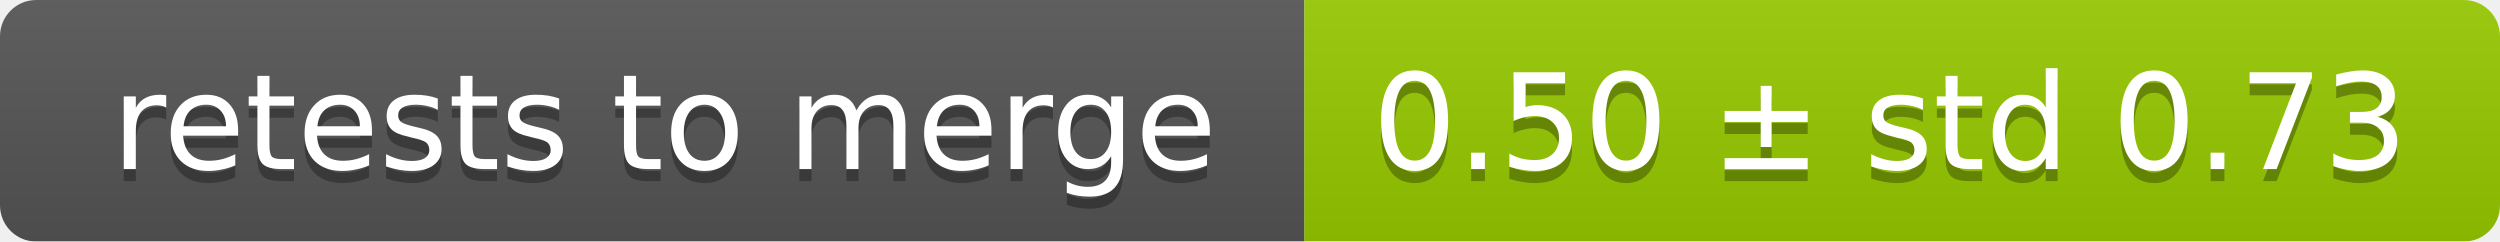
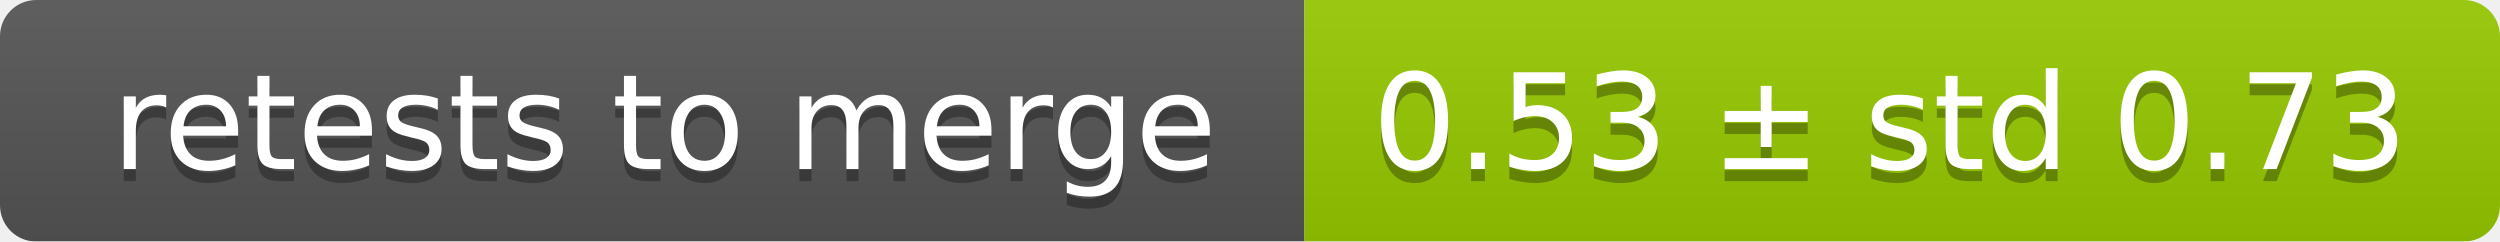
<svg xmlns="http://www.w3.org/2000/svg" width="207" height="20">
  <linearGradient id="smooth" x2="0" y2="100%">
    <stop offset="0" stop-color="#bbb" stop-opacity=".1" />
    <stop offset="1" stop-opacity=".1" />
  </linearGradient>
  <mask id="round">
    <rect width="207" height="20" rx="3" fill="#fff" />
  </mask>
  <g mask="url(#round)">
    <rect width="108" height="20" fill="#555" />
    <rect x="108" width="99" height="20" fill="#97ca00" />
    <rect width="207" height="20" fill="url(#smooth)" />
  </g>
  <g fill="#fff" text-anchor="middle" font-family="DejaVu Sans,Verdana,Geneva,sans-serif" font-size="11">
    <text x="55" y="15" fill="#010101" fill-opacity=".3">retests to merge</text>
    <text x="55" y="14">retests to merge</text>
-     <text x="156.5" y="15" fill="#010101" fill-opacity=".3">0.50 ± std 0.73</text>
-     <text x="156.5" y="14">0.50 ± std 0.73</text>
+     <text x="156.5" y="15" fill="#010101" fill-opacity=".3">0.53 ± std 0.73</text>
+     <text x="156.5" y="14">0.53 ± std 0.73</text>
  </g>
</svg>
